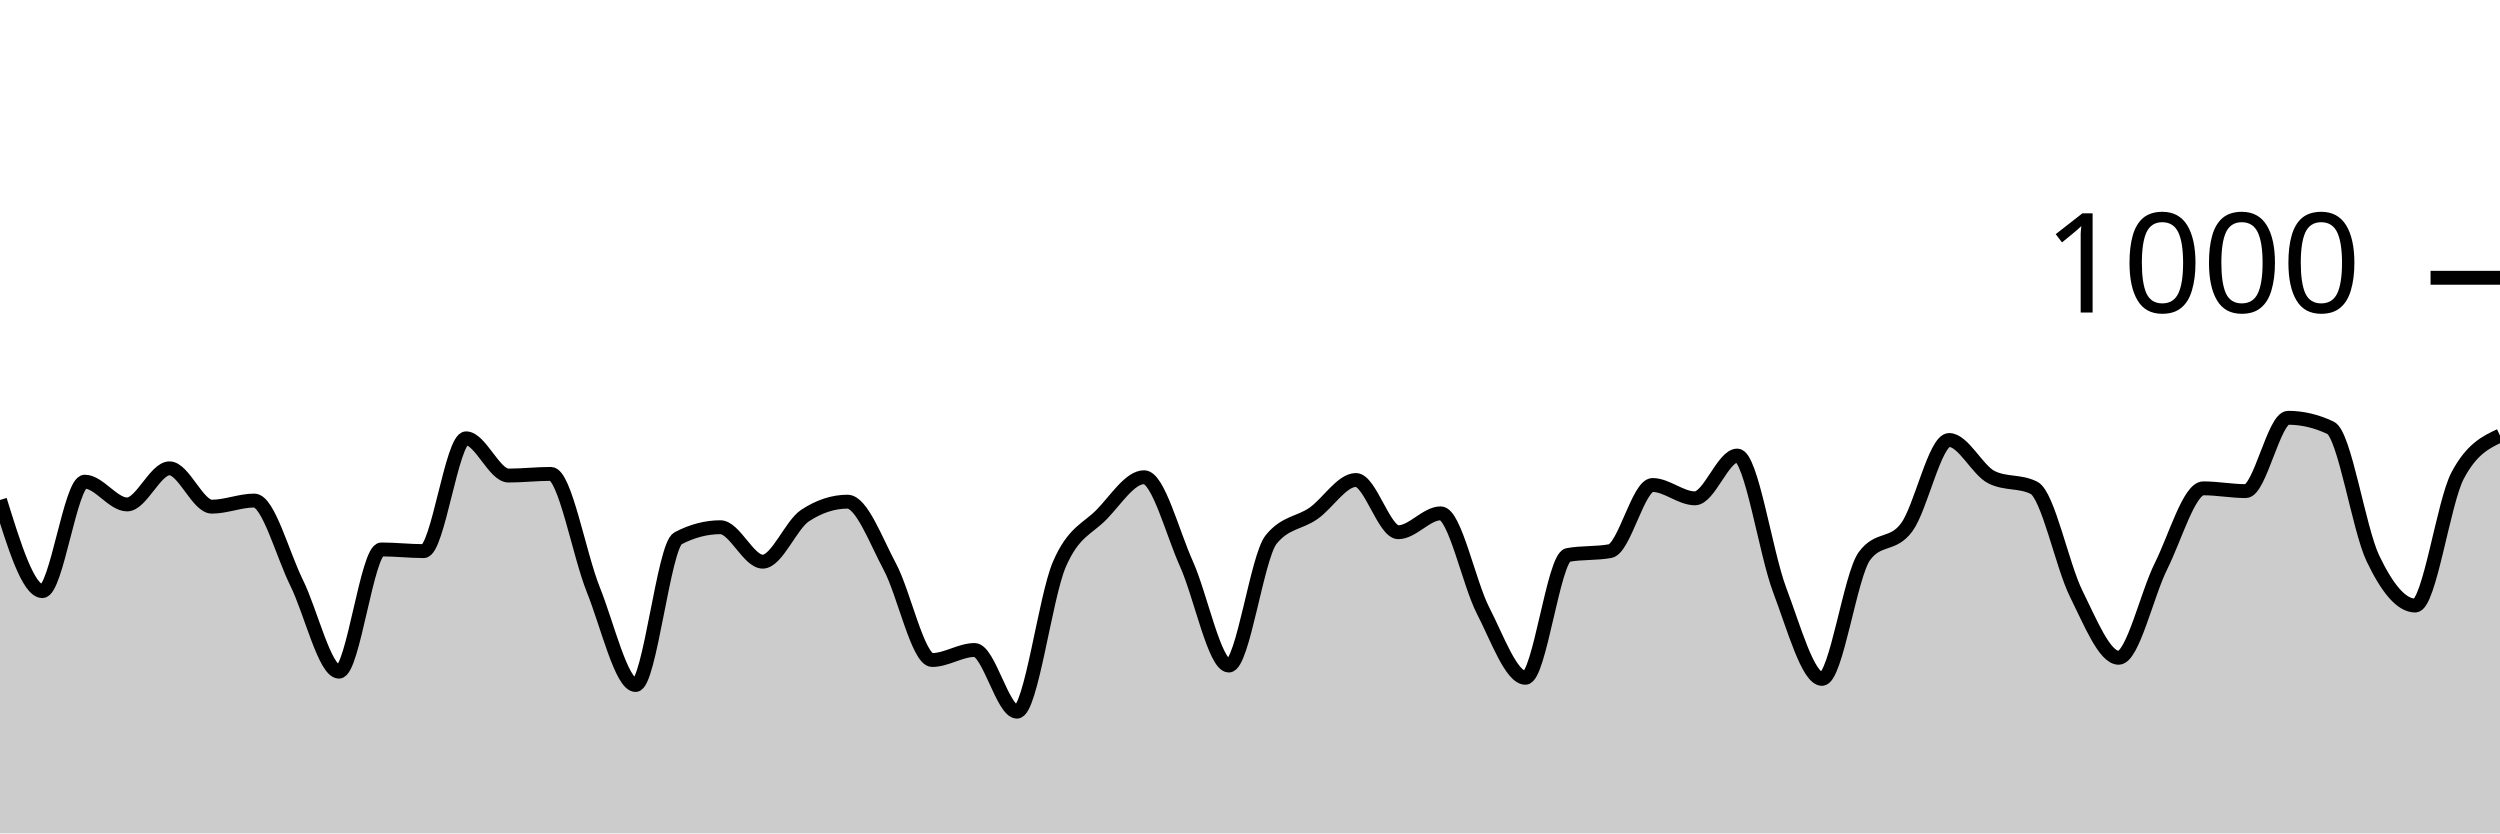
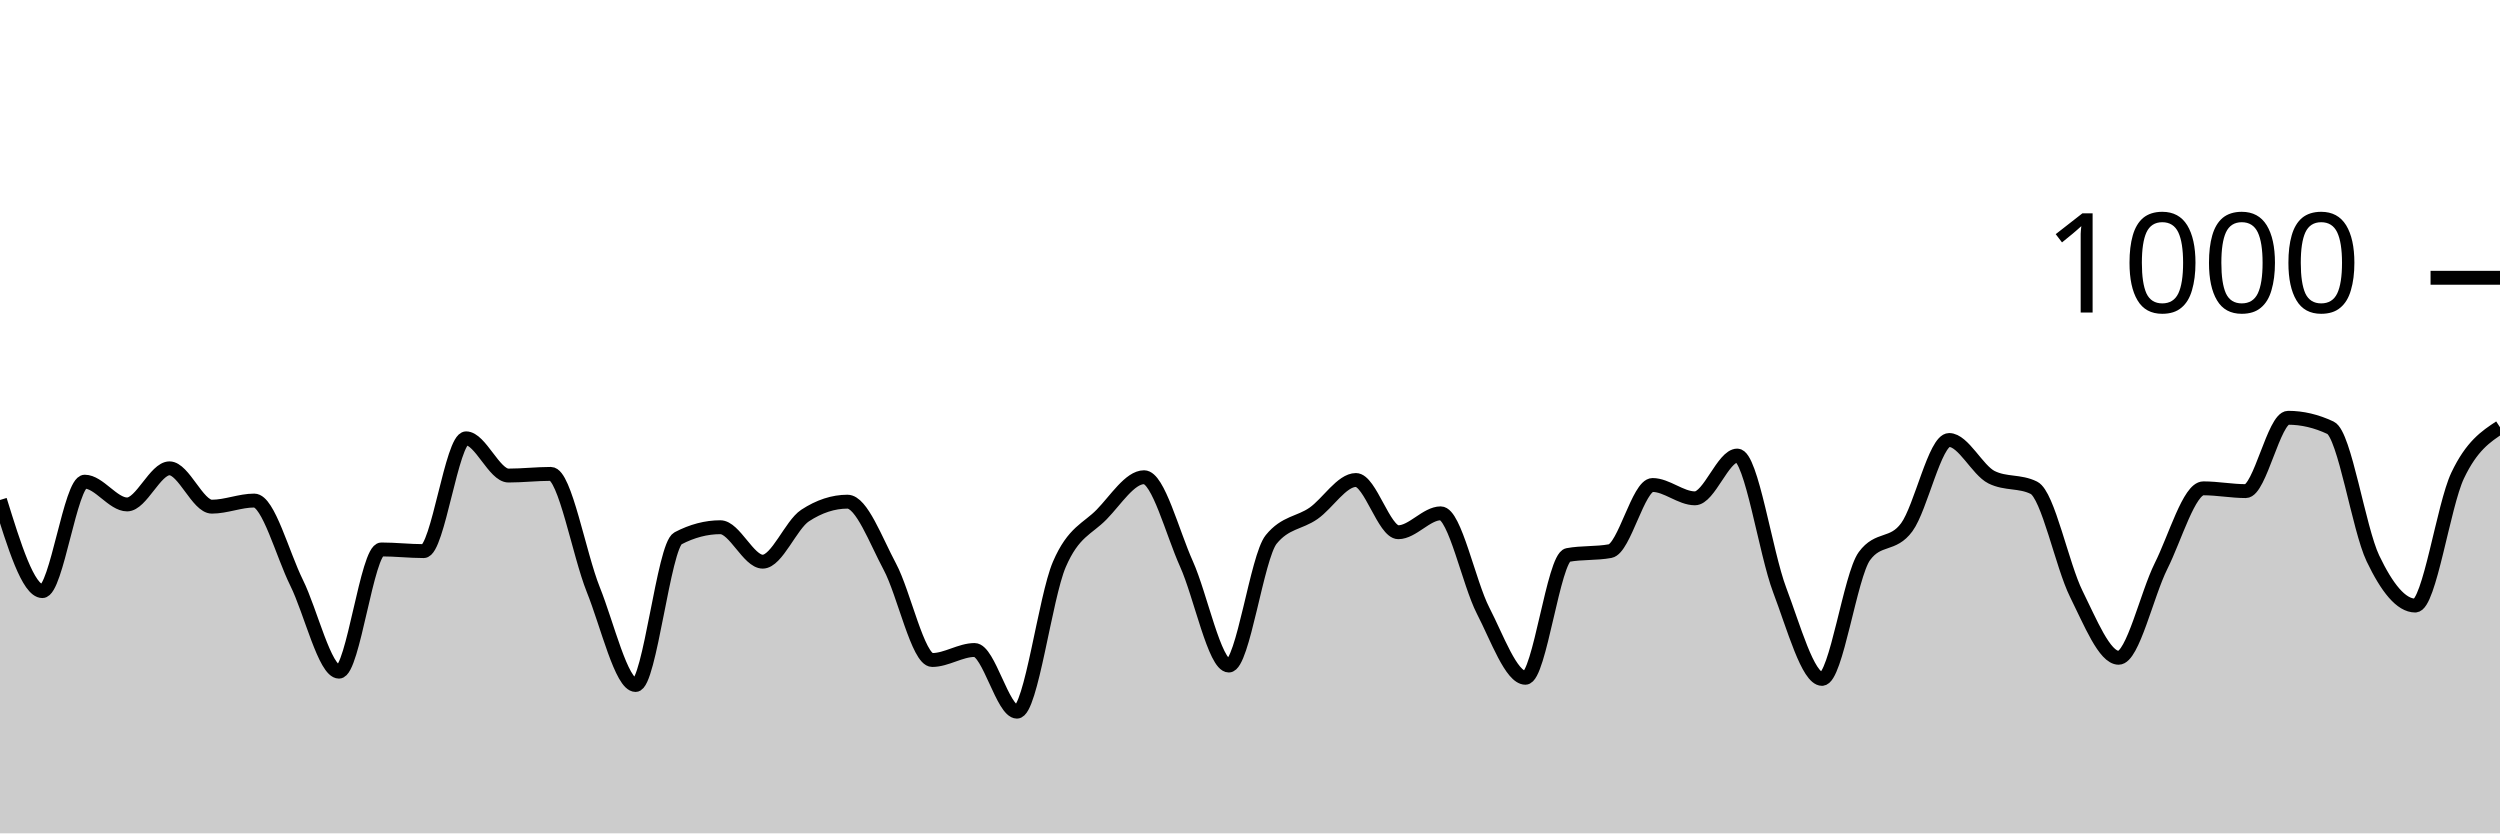
<svg xmlns="http://www.w3.org/2000/svg" viewBox="0 0 180 60">
  <g transform="translate(0,20)">
-     <path class="area" fill="rgba(0, 0, 0, 0.2)" d="M0,16C1.017,19.28,2.034,22.56,3.051,22.56C4.068,22.56,5.085,14.68,6.102,14.68C7.119,14.68,8.136,16.32,9.153,16.32C10.169,16.32,11.186,13.72,12.203,13.72C13.22,13.72,14.237,16.48,15.254,16.48C16.271,16.48,17.288,16.04,18.305,16.04C19.322,16.04,20.339,19.907,21.356,21.96C22.373,24.013,23.39,28.36,24.407,28.36C25.424,28.36,26.441,19.56,27.458,19.56C28.475,19.56,29.492,19.68,30.508,19.68C31.525,19.68,32.542,11.56,33.559,11.56C34.576,11.56,35.593,14.24,36.61,14.24C37.627,14.24,38.644,14.12,39.661,14.12C40.678,14.12,41.695,19.907,42.712,22.44C43.729,24.973,44.746,29.32,45.763,29.32C46.78,29.32,47.797,19.293,48.814,18.76C49.831,18.227,50.847,17.96,51.864,17.96C52.881,17.96,53.898,20.44,54.915,20.44C55.932,20.44,56.949,17.787,57.966,17.12C58.983,16.453,60,16.12,61.017,16.12C62.034,16.12,63.051,18.9,64.068,20.8C65.085,22.7,66.102,27.52,67.119,27.52C68.136,27.52,69.153,26.8,70.169,26.8C71.186,26.8,72.203,31.24,73.22,31.24C74.237,31.24,75.254,23.007,76.271,20.64C77.288,18.273,78.305,18.087,79.322,17.04C80.339,15.993,81.356,14.36,82.373,14.36C83.39,14.36,84.407,18.34,85.424,20.6C86.441,22.86,87.458,27.92,88.475,27.92C89.492,27.92,90.508,20.093,91.525,18.84C92.542,17.587,93.559,17.673,94.576,16.96C95.593,16.247,96.61,14.56,97.627,14.56C98.644,14.56,99.661,18.32,100.678,18.32C101.695,18.32,102.712,16.96,103.729,16.96C104.746,16.96,105.763,21.987,106.78,23.96C107.797,25.933,108.814,28.8,109.831,28.8C110.847,28.8,111.864,20.147,112.881,19.96C113.898,19.773,114.915,19.867,115.932,19.68C116.949,19.493,117.966,14.92,118.983,14.92C120,14.92,121.017,15.88,122.034,15.88C123.051,15.88,124.068,12.8,125.085,12.8C126.102,12.8,127.119,19.8,128.136,22.48C129.153,25.16,130.169,28.88,131.186,28.88C132.203,28.88,133.22,21.427,134.237,20.04C135.254,18.653,136.271,19.347,137.288,17.96C138.305,16.573,139.322,11.68,140.339,11.68C141.356,11.68,142.373,13.853,143.39,14.36C144.407,14.867,145.424,14.613,146.441,15.12C147.458,15.627,148.475,20.72,149.492,22.76C150.508,24.8,151.525,27.36,152.542,27.36C153.559,27.36,154.576,22.793,155.593,20.76C156.61,18.727,157.627,15.16,158.644,15.16C159.661,15.16,160.678,15.36,161.695,15.36C162.712,15.36,163.729,10.08,164.746,10.08C165.763,10.08,166.78,10.32,167.797,10.8C168.814,11.28,169.831,18.067,170.847,20.2C171.864,22.333,172.881,23.6,173.898,23.6C174.915,23.6,175.932,16.16,176.949,14.24C177.966,12.32,178.983,11.84,180,11.36L180,40C178.983,40,177.966,40,176.949,40C175.932,40,174.915,40,173.898,40C172.881,40,171.864,40,170.847,40C169.831,40,168.814,40,167.797,40C166.78,40,165.763,40,164.746,40C163.729,40,162.712,40,161.695,40C160.678,40,159.661,40,158.644,40C157.627,40,156.61,40,155.593,40C154.576,40,153.559,40,152.542,40C151.525,40,150.508,40,149.492,40C148.475,40,147.458,40,146.441,40C145.424,40,144.407,40,143.39,40C142.373,40,141.356,40,140.339,40C139.322,40,138.305,40,137.288,40C136.271,40,135.254,40,134.237,40C133.22,40,132.203,40,131.186,40C130.169,40,129.153,40,128.136,40C127.119,40,126.102,40,125.085,40C124.068,40,123.051,40,122.034,40C121.017,40,120,40,118.983,40C117.966,40,116.949,40,115.932,40C114.915,40,113.898,40,112.881,40C111.864,40,110.847,40,109.831,40C108.814,40,107.797,40,106.78,40C105.763,40,104.746,40,103.729,40C102.712,40,101.695,40,100.678,40C99.661,40,98.644,40,97.627,40C96.61,40,95.593,40,94.576,40C93.559,40,92.542,40,91.525,40C90.508,40,89.492,40,88.475,40C87.458,40,86.441,40,85.424,40C84.407,40,83.39,40,82.373,40C81.356,40,80.339,40,79.322,40C78.305,40,77.288,40,76.271,40C75.254,40,74.237,40,73.22,40C72.203,40,71.186,40,70.169,40C69.153,40,68.136,40,67.119,40C66.102,40,65.085,40,64.068,40C63.051,40,62.034,40,61.017,40C60,40,58.983,40,57.966,40C56.949,40,55.932,40,54.915,40C53.898,40,52.881,40,51.864,40C50.847,40,49.831,40,48.814,40C47.797,40,46.78,40,45.763,40C44.746,40,43.729,40,42.712,40C41.695,40,40.678,40,39.661,40C38.644,40,37.627,40,36.61,40C35.593,40,34.576,40,33.559,40C32.542,40,31.525,40,30.508,40C29.492,40,28.475,40,27.458,40C26.441,40,25.424,40,24.407,40C23.39,40,22.373,40,21.356,40C20.339,40,19.322,40,18.305,40C17.288,40,16.271,40,15.254,40C14.237,40,13.22,40,12.203,40C11.186,40,10.169,40,9.153,40C8.136,40,7.119,40,6.102,40C5.085,40,4.068,40,3.051,40C2.034,40,1.017,40,0,40Z" />
-     <path class="line" stroke="black" fill="none" d="M0,16C1.017,19.28,2.034,22.56,3.051,22.56C4.068,22.56,5.085,14.68,6.102,14.68C7.119,14.68,8.136,16.32,9.153,16.32C10.169,16.32,11.186,13.72,12.203,13.72C13.22,13.72,14.237,16.48,15.254,16.48C16.271,16.48,17.288,16.04,18.305,16.04C19.322,16.04,20.339,19.907,21.356,21.96C22.373,24.013,23.39,28.36,24.407,28.36C25.424,28.36,26.441,19.56,27.458,19.56C28.475,19.56,29.492,19.68,30.508,19.68C31.525,19.68,32.542,11.56,33.559,11.56C34.576,11.56,35.593,14.24,36.61,14.24C37.627,14.24,38.644,14.12,39.661,14.12C40.678,14.12,41.695,19.907,42.712,22.44C43.729,24.973,44.746,29.32,45.763,29.32C46.78,29.32,47.797,19.293,48.814,18.76C49.831,18.227,50.847,17.96,51.864,17.96C52.881,17.96,53.898,20.44,54.915,20.44C55.932,20.44,56.949,17.787,57.966,17.12C58.983,16.453,60,16.12,61.017,16.12C62.034,16.12,63.051,18.9,64.068,20.8C65.085,22.7,66.102,27.52,67.119,27.52C68.136,27.52,69.153,26.8,70.169,26.8C71.186,26.8,72.203,31.24,73.22,31.24C74.237,31.24,75.254,23.007,76.271,20.64C77.288,18.273,78.305,18.087,79.322,17.04C80.339,15.993,81.356,14.36,82.373,14.36C83.39,14.36,84.407,18.34,85.424,20.6C86.441,22.86,87.458,27.92,88.475,27.92C89.492,27.92,90.508,20.093,91.525,18.84C92.542,17.587,93.559,17.673,94.576,16.96C95.593,16.247,96.61,14.56,97.627,14.56C98.644,14.56,99.661,18.32,100.678,18.32C101.695,18.32,102.712,16.96,103.729,16.96C104.746,16.96,105.763,21.987,106.78,23.96C107.797,25.933,108.814,28.8,109.831,28.8C110.847,28.8,111.864,20.147,112.881,19.96C113.898,19.773,114.915,19.867,115.932,19.68C116.949,19.493,117.966,14.92,118.983,14.92C120,14.92,121.017,15.88,122.034,15.88C123.051,15.88,124.068,12.8,125.085,12.8C126.102,12.8,127.119,19.8,128.136,22.48C129.153,25.16,130.169,28.88,131.186,28.88C132.203,28.88,133.22,21.427,134.237,20.04C135.254,18.653,136.271,19.347,137.288,17.96C138.305,16.573,139.322,11.68,140.339,11.68C141.356,11.68,142.373,13.853,143.39,14.36C144.407,14.867,145.424,14.613,146.441,15.12C147.458,15.627,148.475,20.72,149.492,22.76C150.508,24.8,151.525,27.36,152.542,27.36C153.559,27.36,154.576,22.793,155.593,20.76C156.61,18.727,157.627,15.16,158.644,15.16C159.661,15.16,160.678,15.36,161.695,15.36C162.712,15.36,163.729,10.08,164.746,10.08C165.763,10.08,166.78,10.32,167.797,10.8C168.814,11.28,169.831,18.067,170.847,20.2C171.864,22.333,172.881,23.6,173.898,23.6C174.915,23.6,175.932,16.16,176.949,14.24C177.966,12.32,178.983,11.84,180,11.36" />
+     <path class="area" fill="rgba(0, 0, 0, 0.2)" d="M0,16C1.017,19.28,2.034,22.56,3.051,22.56C4.068,22.56,5.085,14.68,6.102,14.68C7.119,14.68,8.136,16.32,9.153,16.32C10.169,16.32,11.186,13.72,12.203,13.72C13.22,13.72,14.237,16.48,15.254,16.48C16.271,16.48,17.288,16.04,18.305,16.04C19.322,16.04,20.339,19.907,21.356,21.96C22.373,24.013,23.39,28.36,24.407,28.36C25.424,28.36,26.441,19.56,27.458,19.56C28.475,19.56,29.492,19.68,30.508,19.68C31.525,19.68,32.542,11.56,33.559,11.56C34.576,11.56,35.593,14.24,36.61,14.24C37.627,14.24,38.644,14.12,39.661,14.12C40.678,14.12,41.695,19.907,42.712,22.44C43.729,24.973,44.746,29.32,45.763,29.32C46.78,29.32,47.797,19.293,48.814,18.76C49.831,18.227,50.847,17.96,51.864,17.96C52.881,17.96,53.898,20.44,54.915,20.44C55.932,20.44,56.949,17.787,57.966,17.12C58.983,16.453,60,16.12,61.017,16.12C62.034,16.12,63.051,18.9,64.068,20.8C65.085,22.7,66.102,27.52,67.119,27.52C68.136,27.52,69.153,26.8,70.169,26.8C71.186,26.8,72.203,31.24,73.22,31.24C74.237,31.24,75.254,23.007,76.271,20.64C77.288,18.273,78.305,18.087,79.322,17.04C80.339,15.993,81.356,14.36,82.373,14.36C83.39,14.36,84.407,18.34,85.424,20.6C86.441,22.86,87.458,27.92,88.475,27.92C89.492,27.92,90.508,20.093,91.525,18.84C92.542,17.587,93.559,17.673,94.576,16.96C95.593,16.247,96.61,14.56,97.627,14.56C98.644,14.56,99.661,18.32,100.678,18.32C101.695,18.32,102.712,16.96,103.729,16.96C104.746,16.96,105.763,21.987,106.78,23.96C107.797,25.933,108.814,28.8,109.831,28.8C110.847,28.8,111.864,20.147,112.881,19.96C113.898,19.773,114.915,19.867,115.932,19.68C116.949,19.493,117.966,14.92,118.983,14.92C120,14.92,121.017,15.88,122.034,15.88C123.051,15.88,124.068,12.8,125.085,12.8C126.102,12.8,127.119,19.8,128.136,22.48C129.153,25.16,130.169,28.88,131.186,28.88C132.203,28.88,133.22,21.427,134.237,20.04C135.254,18.653,136.271,19.347,137.288,17.96C138.305,16.573,139.322,11.68,140.339,11.68C141.356,11.68,142.373,13.853,143.39,14.36C144.407,14.867,145.424,14.613,146.441,15.12C147.458,15.627,148.475,20.72,149.492,22.76C150.508,24.8,151.525,27.36,152.542,27.36C153.559,27.36,154.576,22.793,155.593,20.76C156.61,18.727,157.627,15.16,158.644,15.16C159.661,15.16,160.678,15.36,161.695,15.36C162.712,15.36,163.729,10.08,164.746,10.08C165.763,10.08,166.78,10.32,167.797,10.8C168.814,11.28,169.831,18.067,170.847,20.2C171.864,22.333,172.881,23.6,173.898,23.6C174.915,23.6,175.932,16.38,176.949,14.24C177.966,12.1,178.983,11.43,180,10.76L180,40C178.983,40,177.966,40,176.949,40C175.932,40,174.915,40,173.898,40C172.881,40,171.864,40,170.847,40C169.831,40,168.814,40,167.797,40C166.78,40,165.763,40,164.746,40C163.729,40,162.712,40,161.695,40C160.678,40,159.661,40,158.644,40C157.627,40,156.61,40,155.593,40C154.576,40,153.559,40,152.542,40C151.525,40,150.508,40,149.492,40C148.475,40,147.458,40,146.441,40C145.424,40,144.407,40,143.39,40C142.373,40,141.356,40,140.339,40C139.322,40,138.305,40,137.288,40C136.271,40,135.254,40,134.237,40C133.22,40,132.203,40,131.186,40C130.169,40,129.153,40,128.136,40C127.119,40,126.102,40,125.085,40C124.068,40,123.051,40,122.034,40C121.017,40,120,40,118.983,40C117.966,40,116.949,40,115.932,40C114.915,40,113.898,40,112.881,40C111.864,40,110.847,40,109.831,40C108.814,40,107.797,40,106.78,40C105.763,40,104.746,40,103.729,40C102.712,40,101.695,40,100.678,40C99.661,40,98.644,40,97.627,40C96.61,40,95.593,40,94.576,40C93.559,40,92.542,40,91.525,40C90.508,40,89.492,40,88.475,40C87.458,40,86.441,40,85.424,40C84.407,40,83.39,40,82.373,40C81.356,40,80.339,40,79.322,40C78.305,40,77.288,40,76.271,40C75.254,40,74.237,40,73.22,40C72.203,40,71.186,40,70.169,40C69.153,40,68.136,40,67.119,40C66.102,40,65.085,40,64.068,40C63.051,40,62.034,40,61.017,40C60,40,58.983,40,57.966,40C56.949,40,55.932,40,54.915,40C53.898,40,52.881,40,51.864,40C50.847,40,49.831,40,48.814,40C47.797,40,46.78,40,45.763,40C44.746,40,43.729,40,42.712,40C41.695,40,40.678,40,39.661,40C38.644,40,37.627,40,36.61,40C35.593,40,34.576,40,33.559,40C32.542,40,31.525,40,30.508,40C29.492,40,28.475,40,27.458,40C26.441,40,25.424,40,24.407,40C23.39,40,22.373,40,21.356,40C20.339,40,19.322,40,18.305,40C17.288,40,16.271,40,15.254,40C14.237,40,13.22,40,12.203,40C11.186,40,10.169,40,9.153,40C8.136,40,7.119,40,6.102,40C5.085,40,4.068,40,3.051,40C2.034,40,1.017,40,0,40Z" />
+     <path class="line" stroke="black" fill="none" d="M0,16C1.017,19.28,2.034,22.56,3.051,22.56C4.068,22.56,5.085,14.68,6.102,14.68C7.119,14.68,8.136,16.32,9.153,16.32C10.169,16.32,11.186,13.72,12.203,13.72C13.22,13.72,14.237,16.48,15.254,16.48C16.271,16.48,17.288,16.04,18.305,16.04C19.322,16.04,20.339,19.907,21.356,21.96C22.373,24.013,23.39,28.36,24.407,28.36C25.424,28.36,26.441,19.56,27.458,19.56C28.475,19.56,29.492,19.68,30.508,19.68C31.525,19.68,32.542,11.56,33.559,11.56C34.576,11.56,35.593,14.24,36.61,14.24C37.627,14.24,38.644,14.12,39.661,14.12C40.678,14.12,41.695,19.907,42.712,22.44C43.729,24.973,44.746,29.32,45.763,29.32C46.78,29.32,47.797,19.293,48.814,18.76C49.831,18.227,50.847,17.96,51.864,17.96C52.881,17.96,53.898,20.44,54.915,20.44C55.932,20.44,56.949,17.787,57.966,17.12C58.983,16.453,60,16.12,61.017,16.12C62.034,16.12,63.051,18.9,64.068,20.8C65.085,22.7,66.102,27.52,67.119,27.52C68.136,27.52,69.153,26.8,70.169,26.8C71.186,26.8,72.203,31.24,73.22,31.24C74.237,31.24,75.254,23.007,76.271,20.64C77.288,18.273,78.305,18.087,79.322,17.04C80.339,15.993,81.356,14.36,82.373,14.36C83.39,14.36,84.407,18.34,85.424,20.6C86.441,22.86,87.458,27.92,88.475,27.92C89.492,27.92,90.508,20.093,91.525,18.84C92.542,17.587,93.559,17.673,94.576,16.96C95.593,16.247,96.61,14.56,97.627,14.56C98.644,14.56,99.661,18.32,100.678,18.32C101.695,18.32,102.712,16.96,103.729,16.96C104.746,16.96,105.763,21.987,106.78,23.96C107.797,25.933,108.814,28.8,109.831,28.8C110.847,28.8,111.864,20.147,112.881,19.96C113.898,19.773,114.915,19.867,115.932,19.68C116.949,19.493,117.966,14.92,118.983,14.92C120,14.92,121.017,15.88,122.034,15.88C123.051,15.88,124.068,12.8,125.085,12.8C126.102,12.8,127.119,19.8,128.136,22.48C129.153,25.16,130.169,28.88,131.186,28.88C132.203,28.88,133.22,21.427,134.237,20.04C135.254,18.653,136.271,19.347,137.288,17.96C138.305,16.573,139.322,11.68,140.339,11.68C141.356,11.68,142.373,13.853,143.39,14.36C144.407,14.867,145.424,14.613,146.441,15.12C147.458,15.627,148.475,20.72,149.492,22.76C150.508,24.8,151.525,27.36,152.542,27.36C153.559,27.36,154.576,22.793,155.593,20.76C156.61,18.727,157.627,15.16,158.644,15.16C159.661,15.16,160.678,15.36,161.695,15.36C162.712,15.36,163.729,10.08,164.746,10.08C165.763,10.08,166.78,10.32,167.797,10.8C168.814,11.28,169.831,18.067,170.847,20.2C171.864,22.333,172.881,23.6,173.898,23.6C174.915,23.6,175.932,16.38,176.949,14.24C177.966,12.1,178.983,11.43,180,10.76" />
    <path class="axis-ceiling" stroke-width="1" stroke="black" fill="none" d="M175,0L180,0" />
    <text class="axis-ceiling-label" font-family="sans-serif" text-anchor="end" font-size="10px" x="170" y="2.5">1000</text>
  </g>
</svg>
